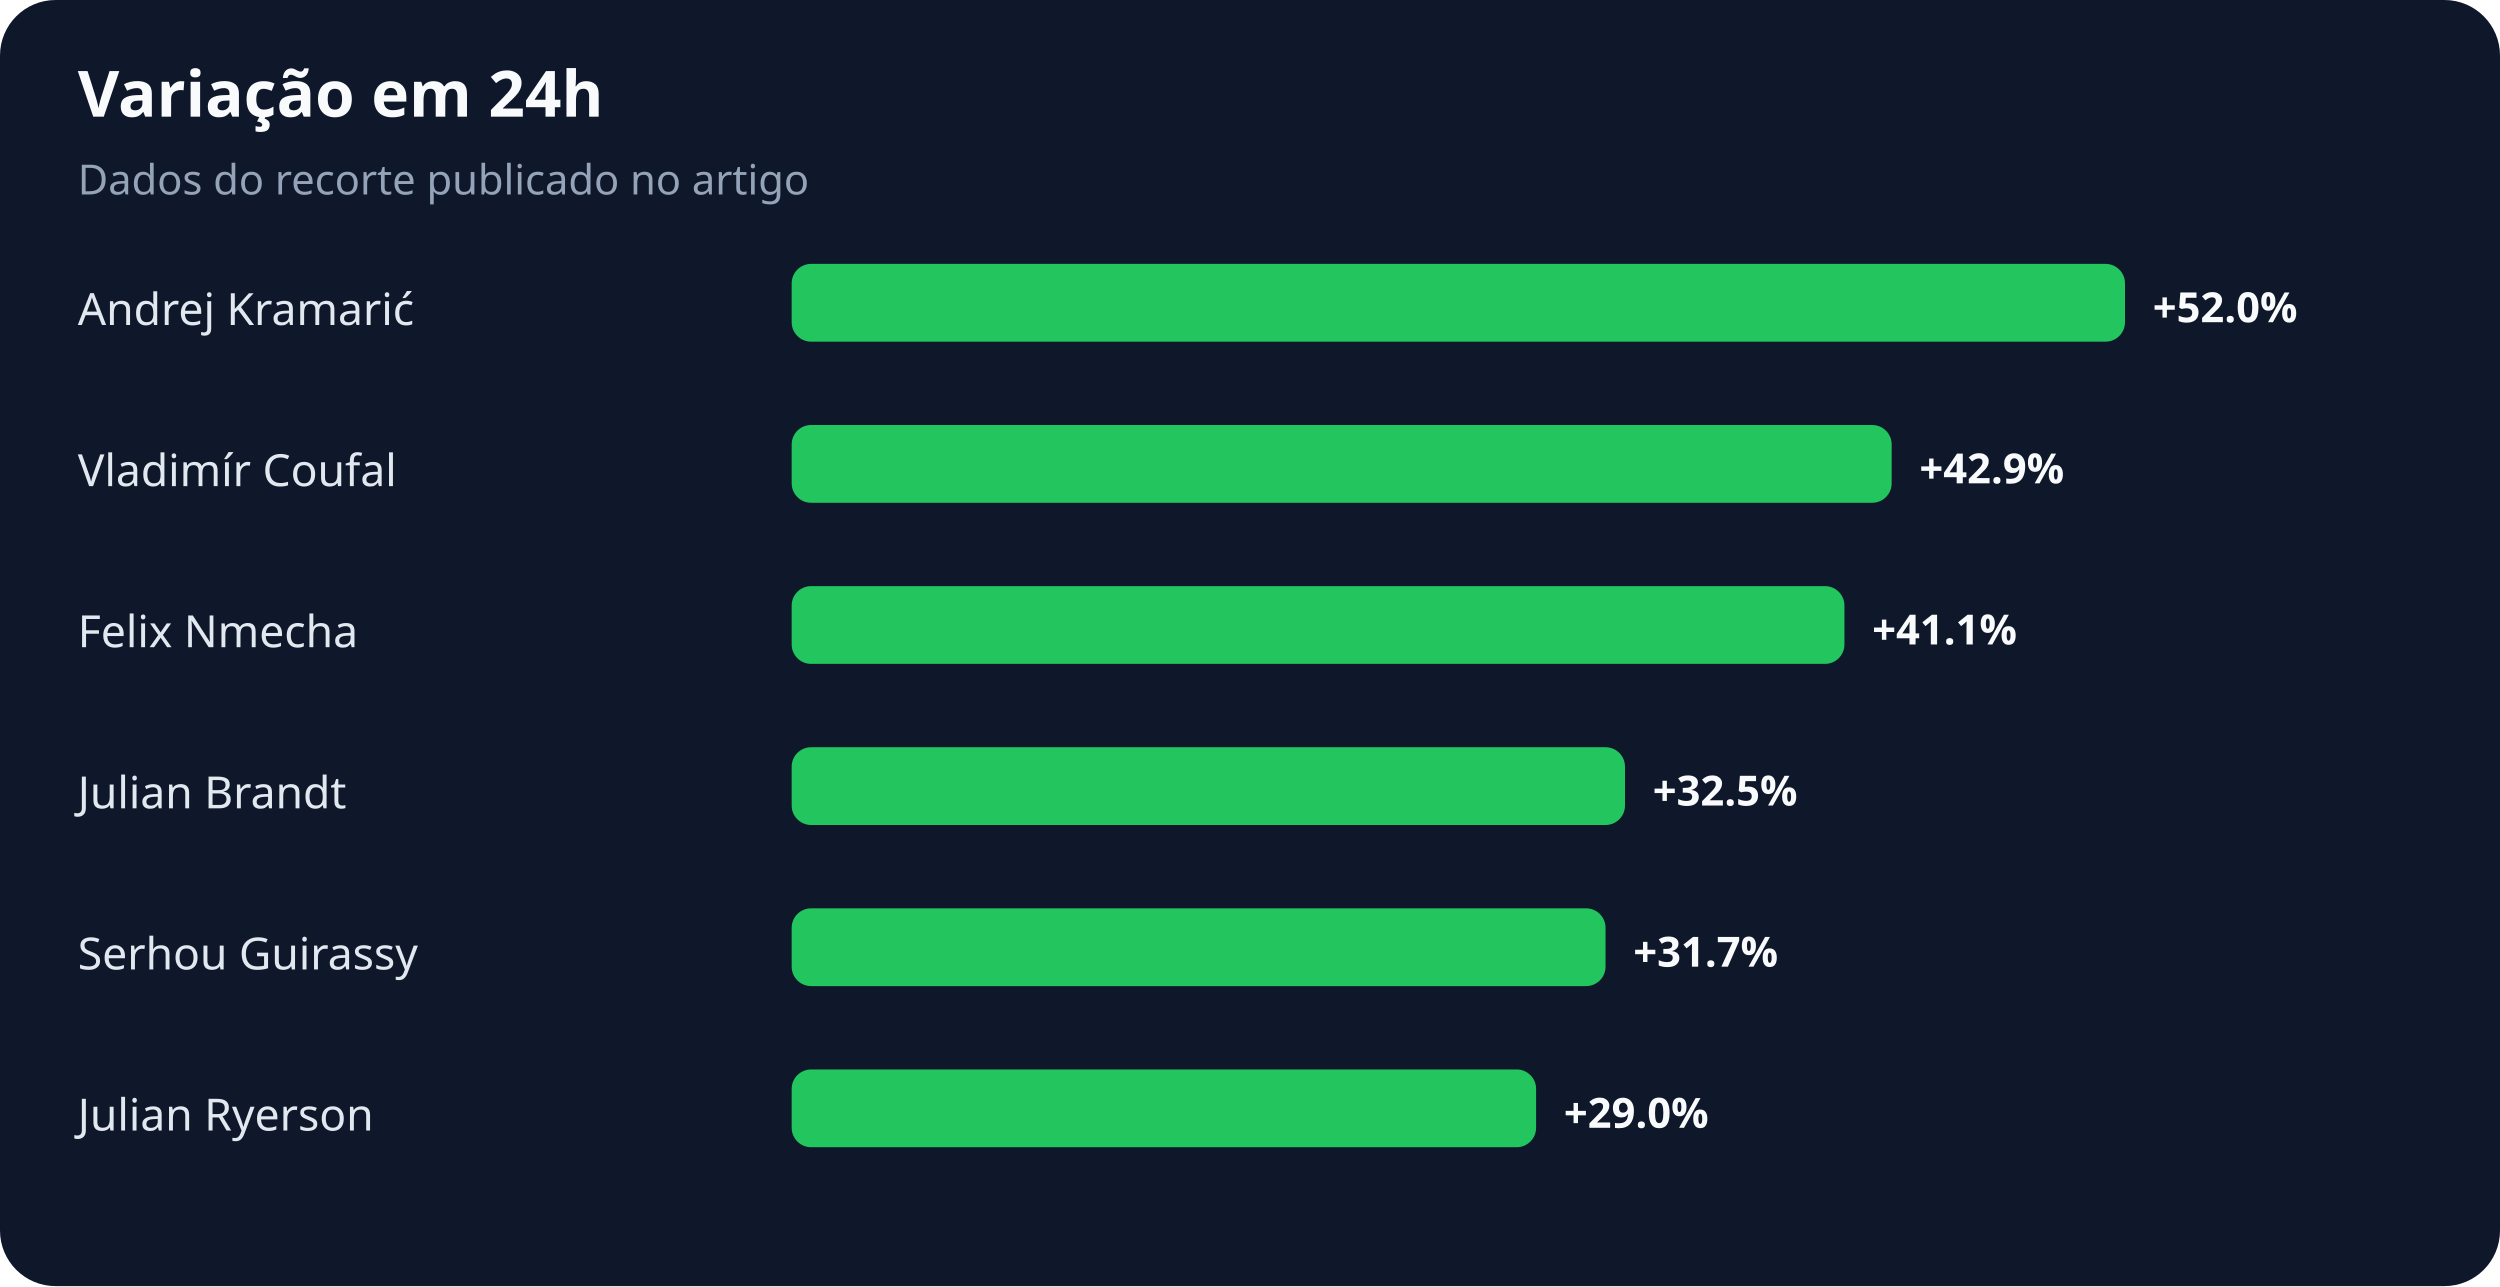
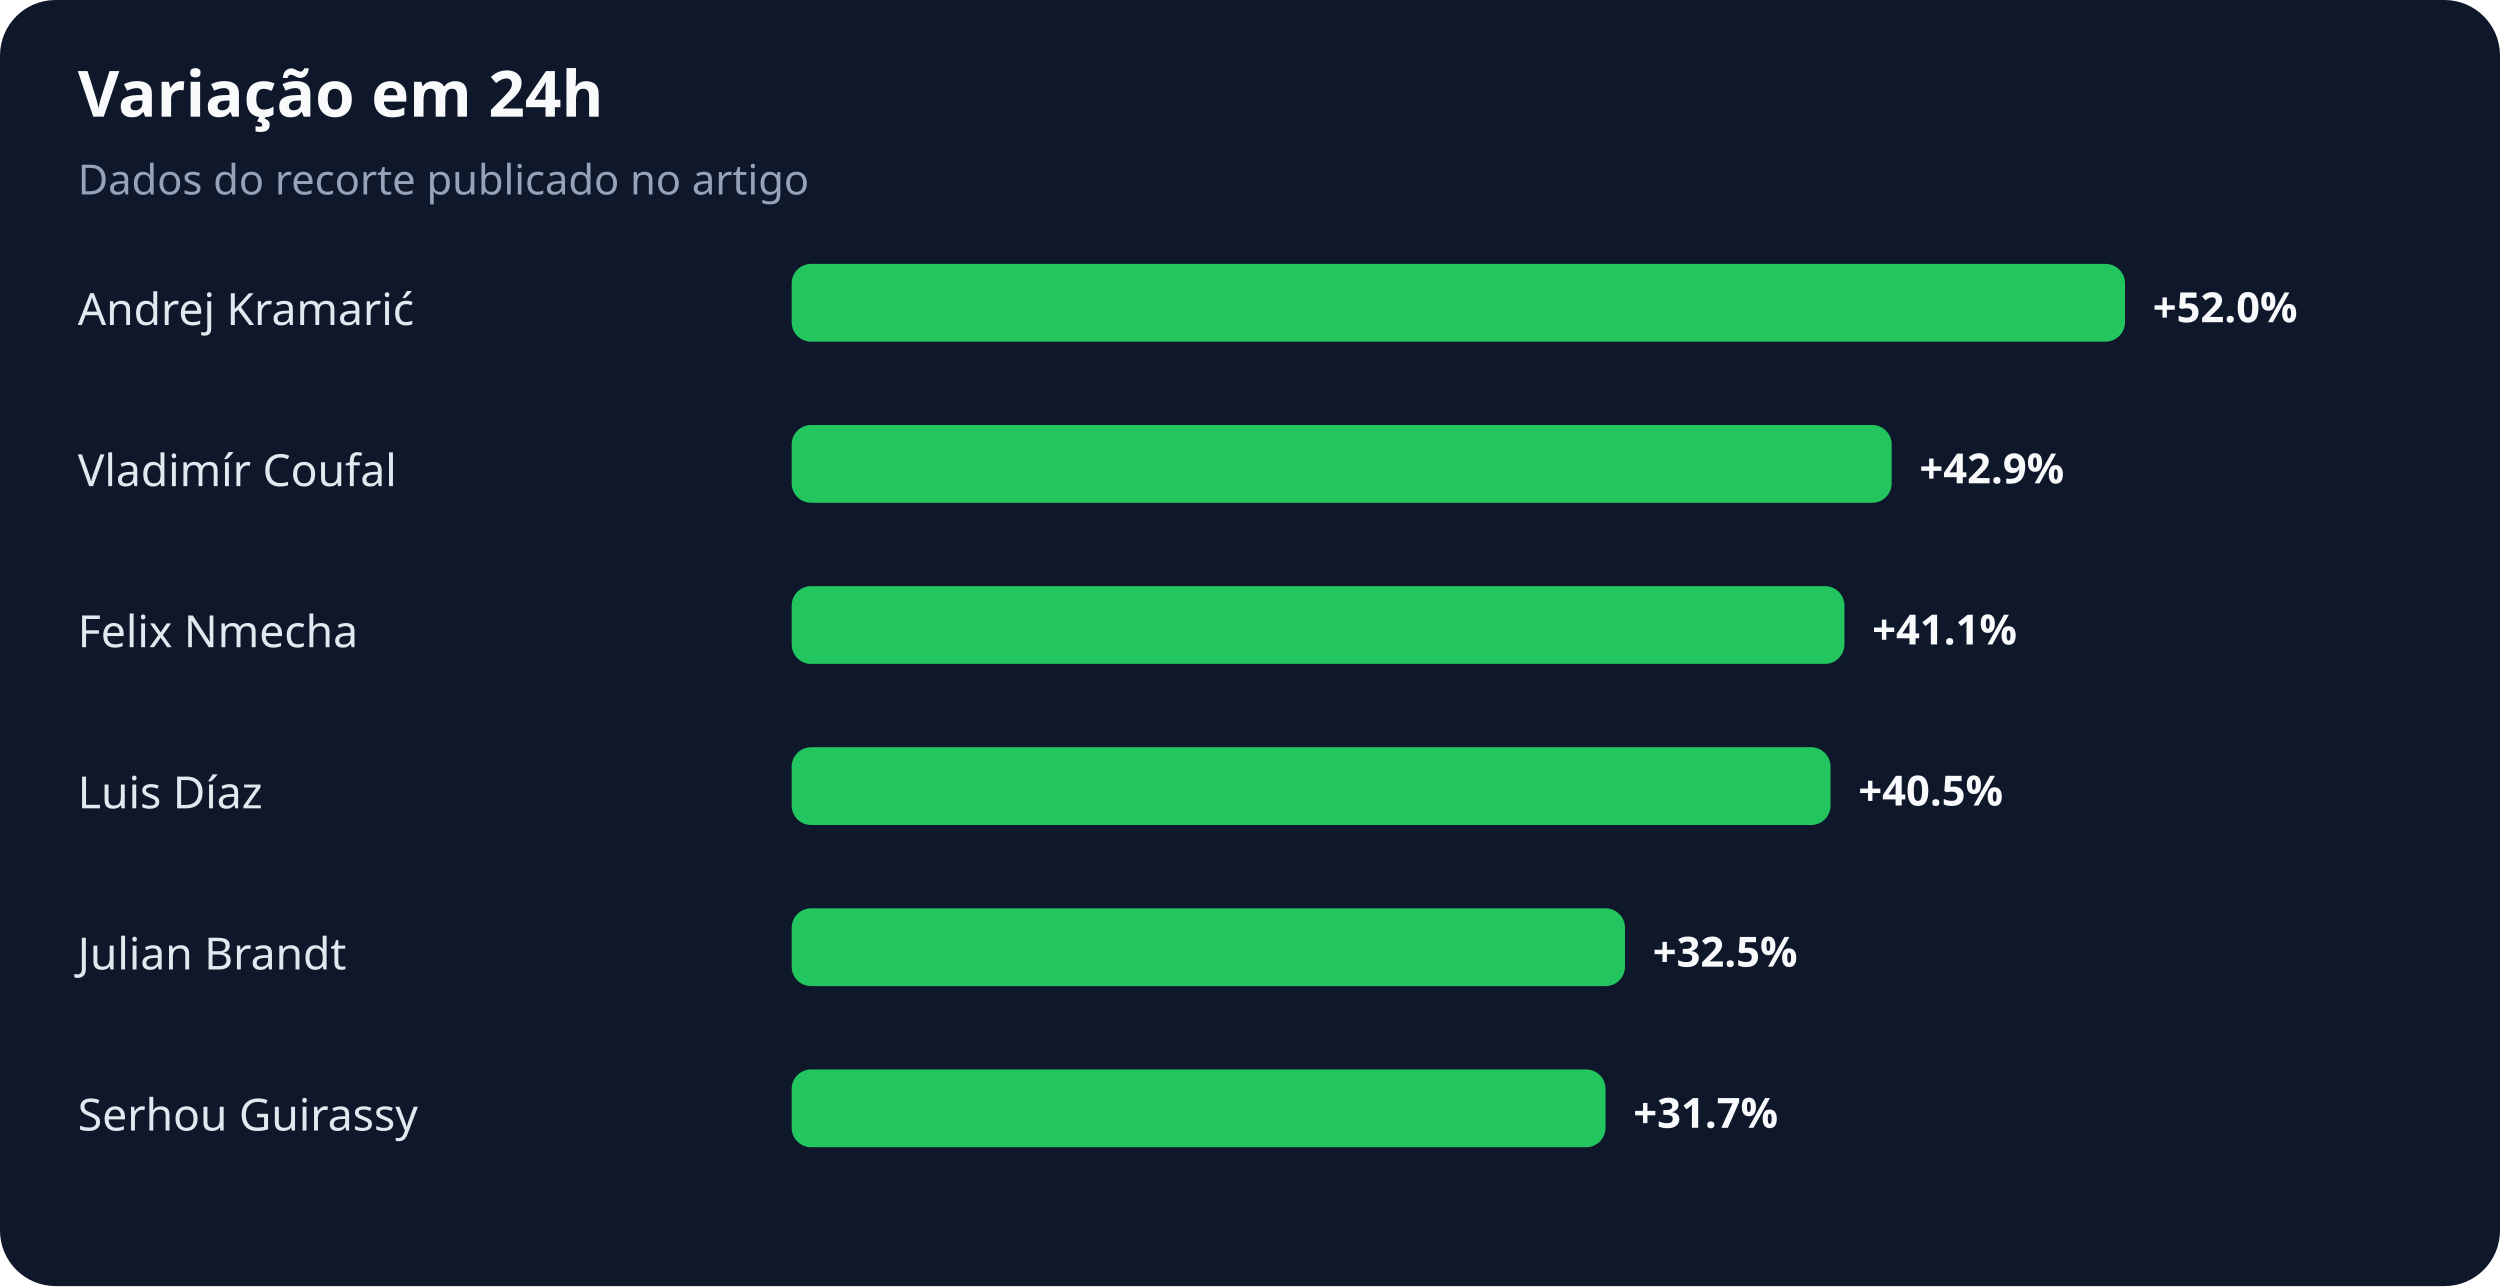
<svg xmlns="http://www.w3.org/2000/svg" width="900" height="463" viewBox="0 0 900 463" role="img" aria-labelledby="title desc">
  <rect width="100%" height="100%" rx="20" fill="#0f172a" />
  <text x="28" y="42" fill="#f8fafc" font-family="system-ui,sans-serif" font-size="23" font-weight="700">Variação em 24h</text>
  <text x="28" y="70" fill="#94a3b8" font-family="system-ui,sans-serif" font-size="15">Dados do recorte publicado no artigo</text>
  <text x="28" y="117" fill="#e2e8f0" font-family="system-ui,sans-serif" font-size="16">Andrej Kramarić</text>
  <rect x="285" y="95" width="480" height="28" rx="7" fill="#22c55e" />
  <text x="775" y="116" fill="#f8fafc" font-family="system-ui,sans-serif" font-size="15" font-weight="700">+52.0%</text>
  <text x="28" y="175" fill="#e2e8f0" font-family="system-ui,sans-serif" font-size="16">Vladimír Coufal</text>
  <rect x="285" y="153" width="396" height="28" rx="7" fill="#22c55e" />
  <text x="691" y="174" fill="#f8fafc" font-family="system-ui,sans-serif" font-size="15" font-weight="700">+42.9%</text>
  <text x="28" y="233" fill="#e2e8f0" font-family="system-ui,sans-serif" font-size="16">Felix Nmecha</text>
  <rect x="285" y="211" width="379" height="28" rx="7" fill="#22c55e" />
  <text x="674" y="232" fill="#f8fafc" font-family="system-ui,sans-serif" font-size="15" font-weight="700">+41.1%</text>
-   <text x="28" y="291" fill="#e2e8f0" font-family="system-ui,sans-serif" font-size="16">Julian Brandt</text>
-   <rect x="285" y="269" width="300" height="28" rx="7" fill="#22c55e" />
-   <text x="595" y="290" fill="#f8fafc" font-family="system-ui,sans-serif" font-size="15" font-weight="700">+32.5%</text>
-   <text x="28" y="349" fill="#e2e8f0" font-family="system-ui,sans-serif" font-size="16">Serhou Guirassy</text>
-   <rect x="285" y="327" width="293" height="28" rx="7" fill="#22c55e" />
-   <text x="588" y="348" fill="#f8fafc" font-family="system-ui,sans-serif" font-size="15" font-weight="700">+31.7%</text>
-   <text x="28" y="407" fill="#e2e8f0" font-family="system-ui,sans-serif" font-size="16">Julian Ryerson</text>
-   <rect x="285" y="385" width="268" height="28" rx="7" fill="#22c55e" />
-   <text x="563" y="406" fill="#f8fafc" font-family="system-ui,sans-serif" font-size="15" font-weight="700">+29.0%</text>
+   <text x="28" y="291" fill="#e2e8f0" font-family="system-ui,sans-serif" font-size="16">Luis Díaz</text>
+   <rect x="285" y="269" width="374" height="28" rx="7" fill="#22c55e" />
+   <text x="669" y="290" fill="#f8fafc" font-family="system-ui,sans-serif" font-size="15" font-weight="700">+40.5%</text>
+   <text x="28" y="349" fill="#e2e8f0" font-family="system-ui,sans-serif" font-size="16">Julian Brandt</text>
+   <rect x="285" y="327" width="300" height="28" rx="7" fill="#22c55e" />
+   <text x="595" y="348" fill="#f8fafc" font-family="system-ui,sans-serif" font-size="15" font-weight="700">+32.5%</text>
+   <text x="28" y="407" fill="#e2e8f0" font-family="system-ui,sans-serif" font-size="16">Serhou Guirassy</text>
+   <rect x="285" y="385" width="293" height="28" rx="7" fill="#22c55e" />
+   <text x="588" y="406" fill="#f8fafc" font-family="system-ui,sans-serif" font-size="15" font-weight="700">+31.7%</text>
</svg>
